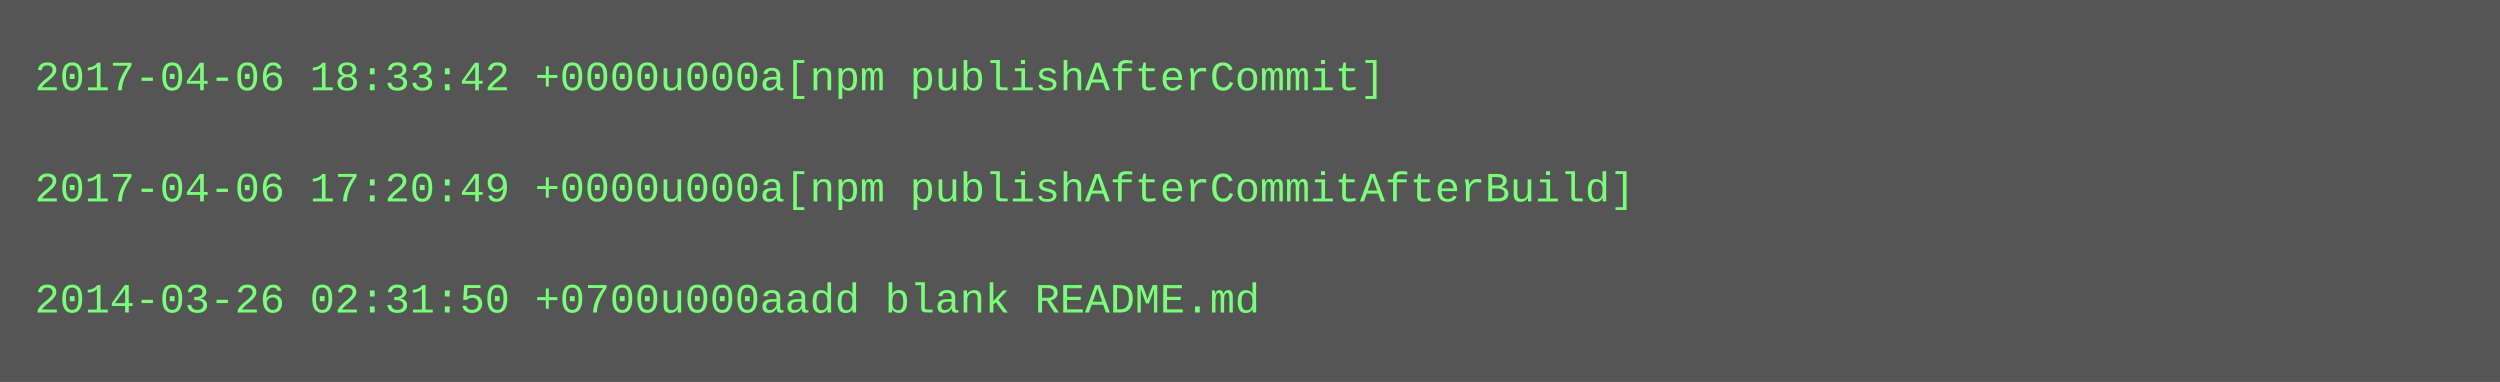
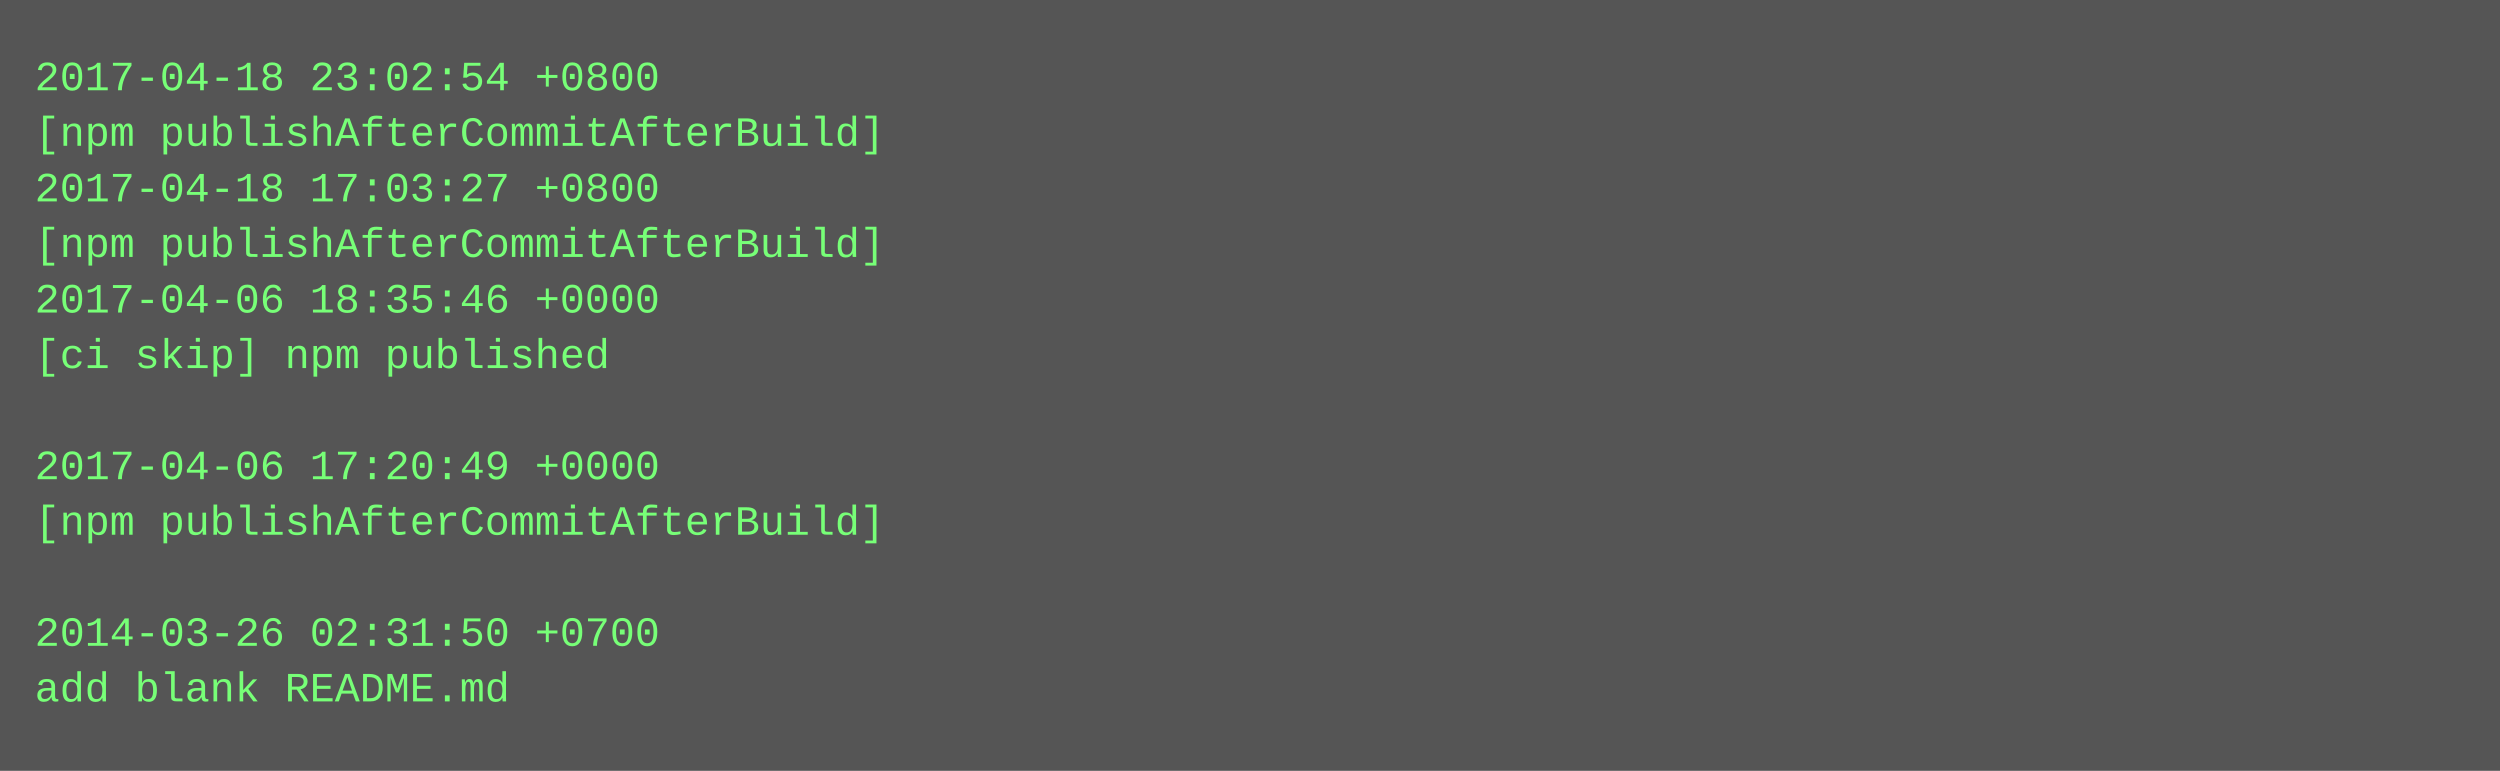
- <svg xmlns="http://www.w3.org/2000/svg" height="110" width="720">
-   <rect height="110" fill="#555" width="720" />
+ <svg xmlns="http://www.w3.org/2000/svg" height="222" width="720">
+   <rect height="222" fill="#555" width="720" />
  <text fill="#7f7" font-family="Courier New" font-size="12" xml:space="preserve">
-     <tspan x="10" y="26">2017-04-06 18:33:42 +0000u000a[npm publishAfterCommit]</tspan>
-     <tspan x="10" y="42" />
-     <tspan x="10" y="58">2017-04-06 17:20:49 +0000u000a[npm publishAfterCommitAfterBuild]</tspan>
-     <tspan x="10" y="74" />
-     <tspan x="10" y="90">2014-03-26 02:31:50 +0700u000aadd blank README.md</tspan>
+     <tspan x="10" y="26">2017-04-18 23:02:54 +0800</tspan>
+     <tspan x="10" y="42">[npm publishAfterCommitAfterBuild]</tspan>
+     <tspan x="10" y="58">2017-04-18 17:03:27 +0800</tspan>
+     <tspan x="10" y="74">[npm publishAfterCommitAfterBuild]</tspan>
+     <tspan x="10" y="90">2017-04-06 18:35:46 +0000</tspan>
+     <tspan x="10" y="106">[ci skip] npm published</tspan>
+     <tspan x="10" y="122" />
+     <tspan x="10" y="138">2017-04-06 17:20:49 +0000</tspan>
+     <tspan x="10" y="154">[npm publishAfterCommitAfterBuild]</tspan>
+     <tspan x="10" y="170" />
+     <tspan x="10" y="186">2014-03-26 02:31:50 +0700</tspan>
+     <tspan x="10" y="202">add blank README.md</tspan>
  </text>
</svg>
